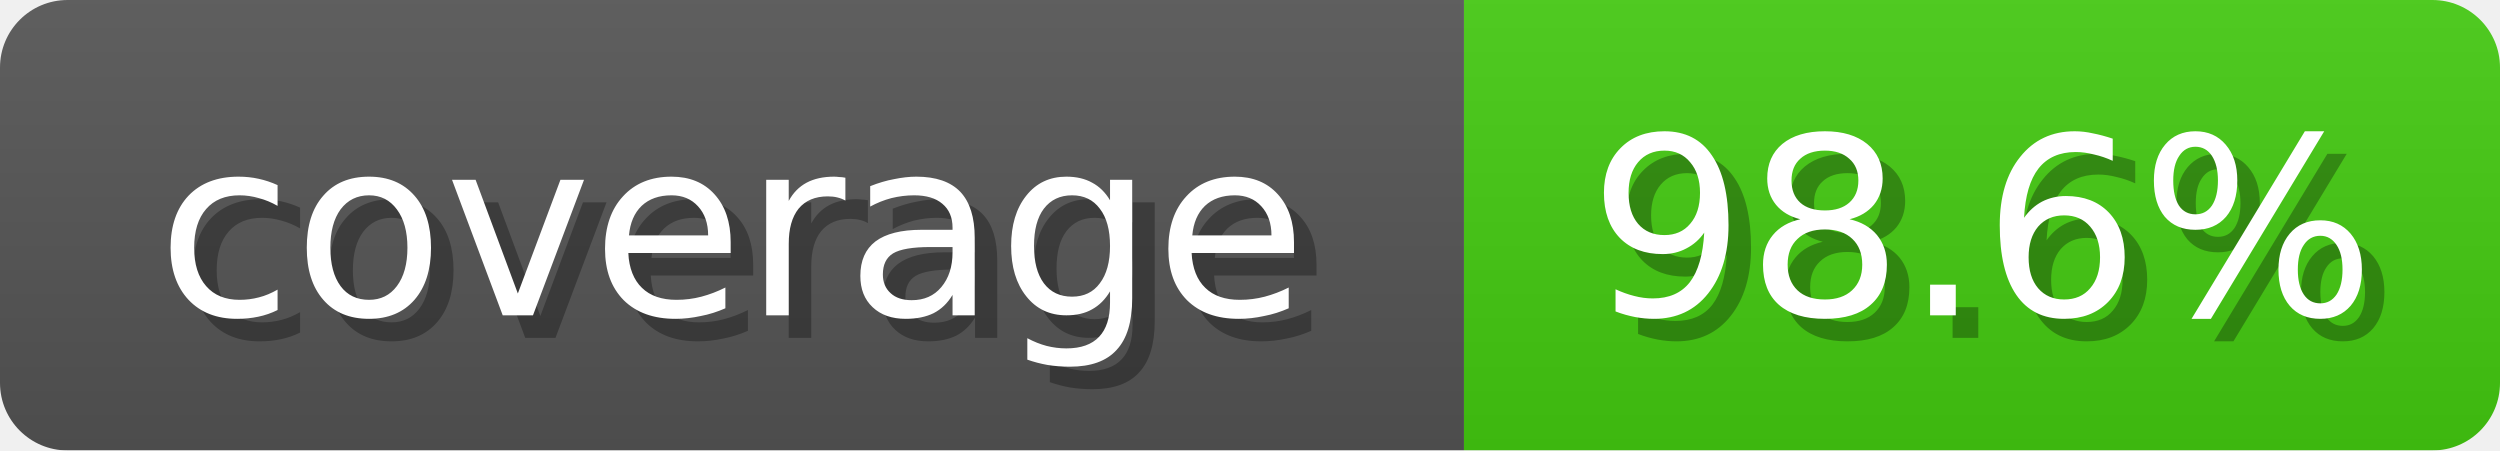
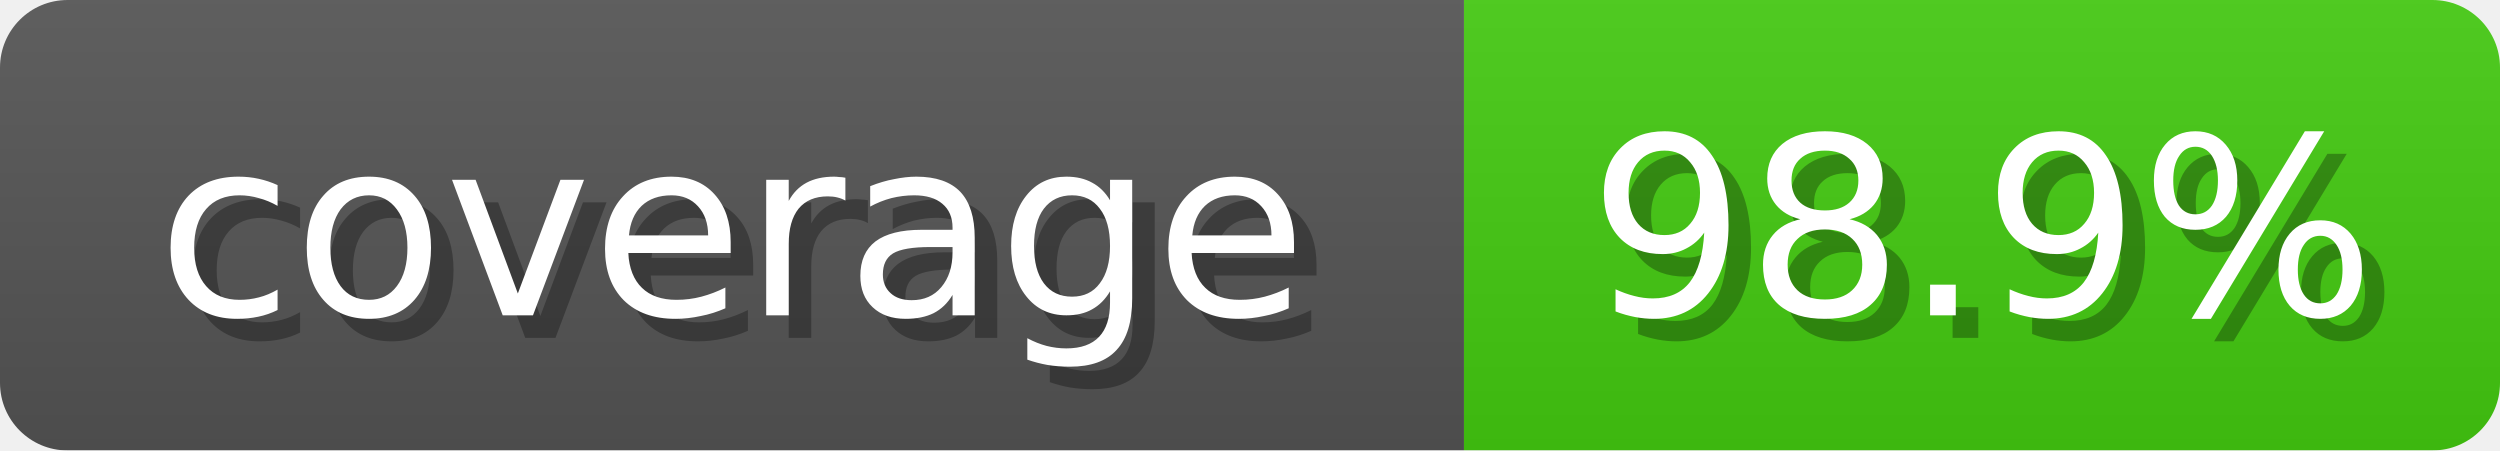
<svg xmlns="http://www.w3.org/2000/svg" width="111" height="20">
  <linearGradient id="b" x2="0" y2="100%">
    <stop offset="0" stop-color="#bbb" stop-opacity=".1" />
    <stop offset="1" stop-opacity=".1" />
  </linearGradient>
  <mask id="anybadge_1">
    <rect width="111" height="20" rx="3" fill="#fff" />
  </mask>
  <g mask="url(#anybadge_1)">
    <path fill="#555" d="M0 0h65v20H0z" />
    <path fill="#4C1" d="M65 0h46v20H65z" />
    <path fill="url(#b)" d="M0 0h111v20H0z" />
  </g>
  <g fill="#fff" text-anchor="middle" font-family="DejaVu Sans,Verdana,Geneva,sans-serif" font-size="11">
    <text x="33.5" y="15" fill="#010101" fill-opacity=".3">coverage</text>
    <text x="32.5" y="14">coverage</text>
  </g>
  <g fill="#fff" text-anchor="middle" font-family="DejaVu Sans,Verdana,Geneva,sans-serif" font-size="11">
-     <text x="89.0" y="15" fill="#010101" fill-opacity=".3">98.6%</text>
-     <text x="88.0" y="14">98.6%</text>
+     <text x="89.0" y="15" fill="#010101" fill-opacity=".3">98.9%</text>
+     <text x="88.0" y="14">98.9%</text>
  </g>
</svg>
